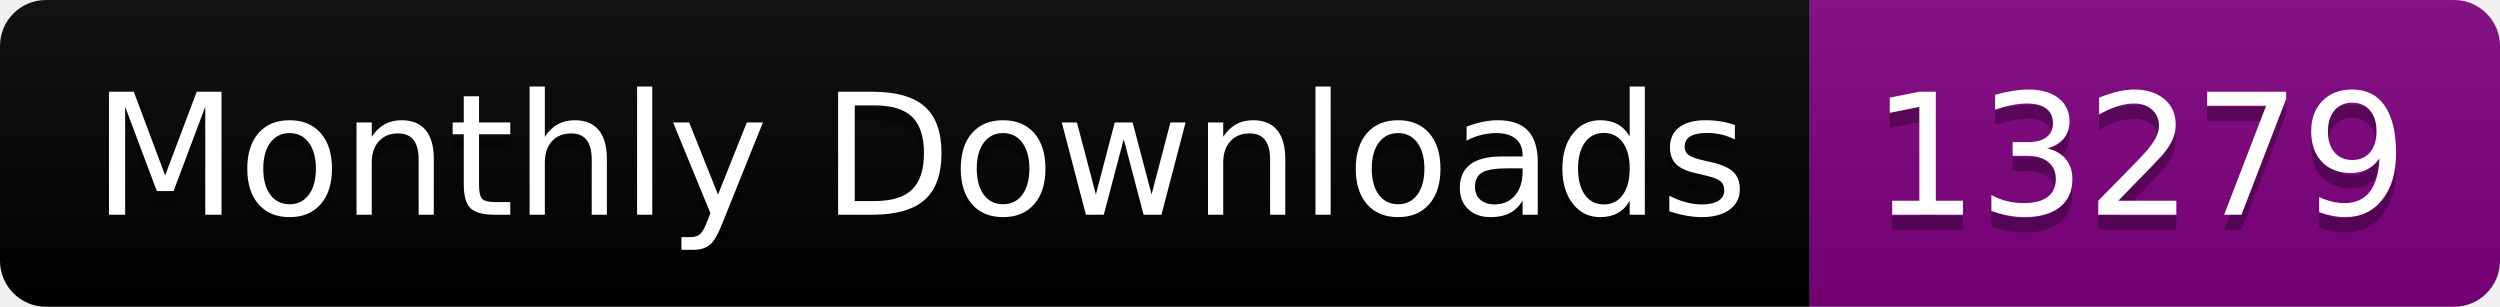
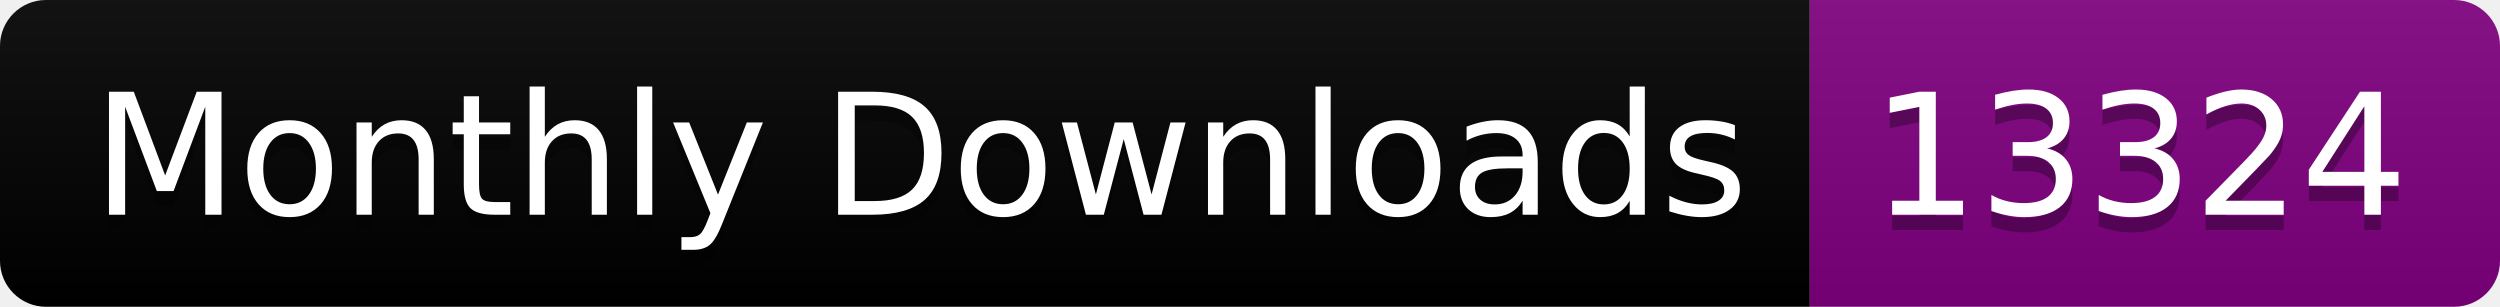
<svg xmlns="http://www.w3.org/2000/svg" width="163.0" height="20">
  <linearGradient id="smooth" x2="0" y2="100%">
    <stop offset="0" stop-color="#bbb" stop-opacity=".1" />
    <stop offset="1" stop-opacity=".1" />
  </linearGradient>
  <clipPath id="round">
    <rect width="163.0" height="20" rx="3" fill="#fff" />
  </clipPath>
  <g clip-path="url(#round)">
    <rect width="118.0" height="20" fill="black" />
    <rect x="118.0" width="45.0" height="20" fill="purple" />
    <rect width="163.0" height="20" fill="url(#smooth)" />
  </g>
  <g fill="#fff" text-anchor="middle" font-family="DejaVu Sans,Verdana,Geneva,sans-serif" font-size="110">
    <text x="600.0" y="150" fill="#010101" fill-opacity=".3" transform="scale(0.1)" textLength="1080.0" lengthAdjust="spacing">Monthly Downloads</text>
    <text x="600.0" y="140" transform="scale(0.1)" textLength="1080.0" lengthAdjust="spacing">Monthly Downloads</text>
-     <text x="1395.0" y="150" fill="#010101" fill-opacity=".3" transform="scale(0.1)" textLength="350.0" lengthAdjust="spacing">13279</text>
-     <text x="1395.0" y="140" transform="scale(0.1)" textLength="350.0" lengthAdjust="spacing">13279</text>
+     <text x="1395.0" y="150" fill="#010101" fill-opacity=".3" transform="scale(0.1)" textLength="350.0" lengthAdjust="spacing">13324</text>
+     <text x="1395.0" y="140" transform="scale(0.1)" textLength="350.0" lengthAdjust="spacing">13324</text>
  </g>
</svg>
